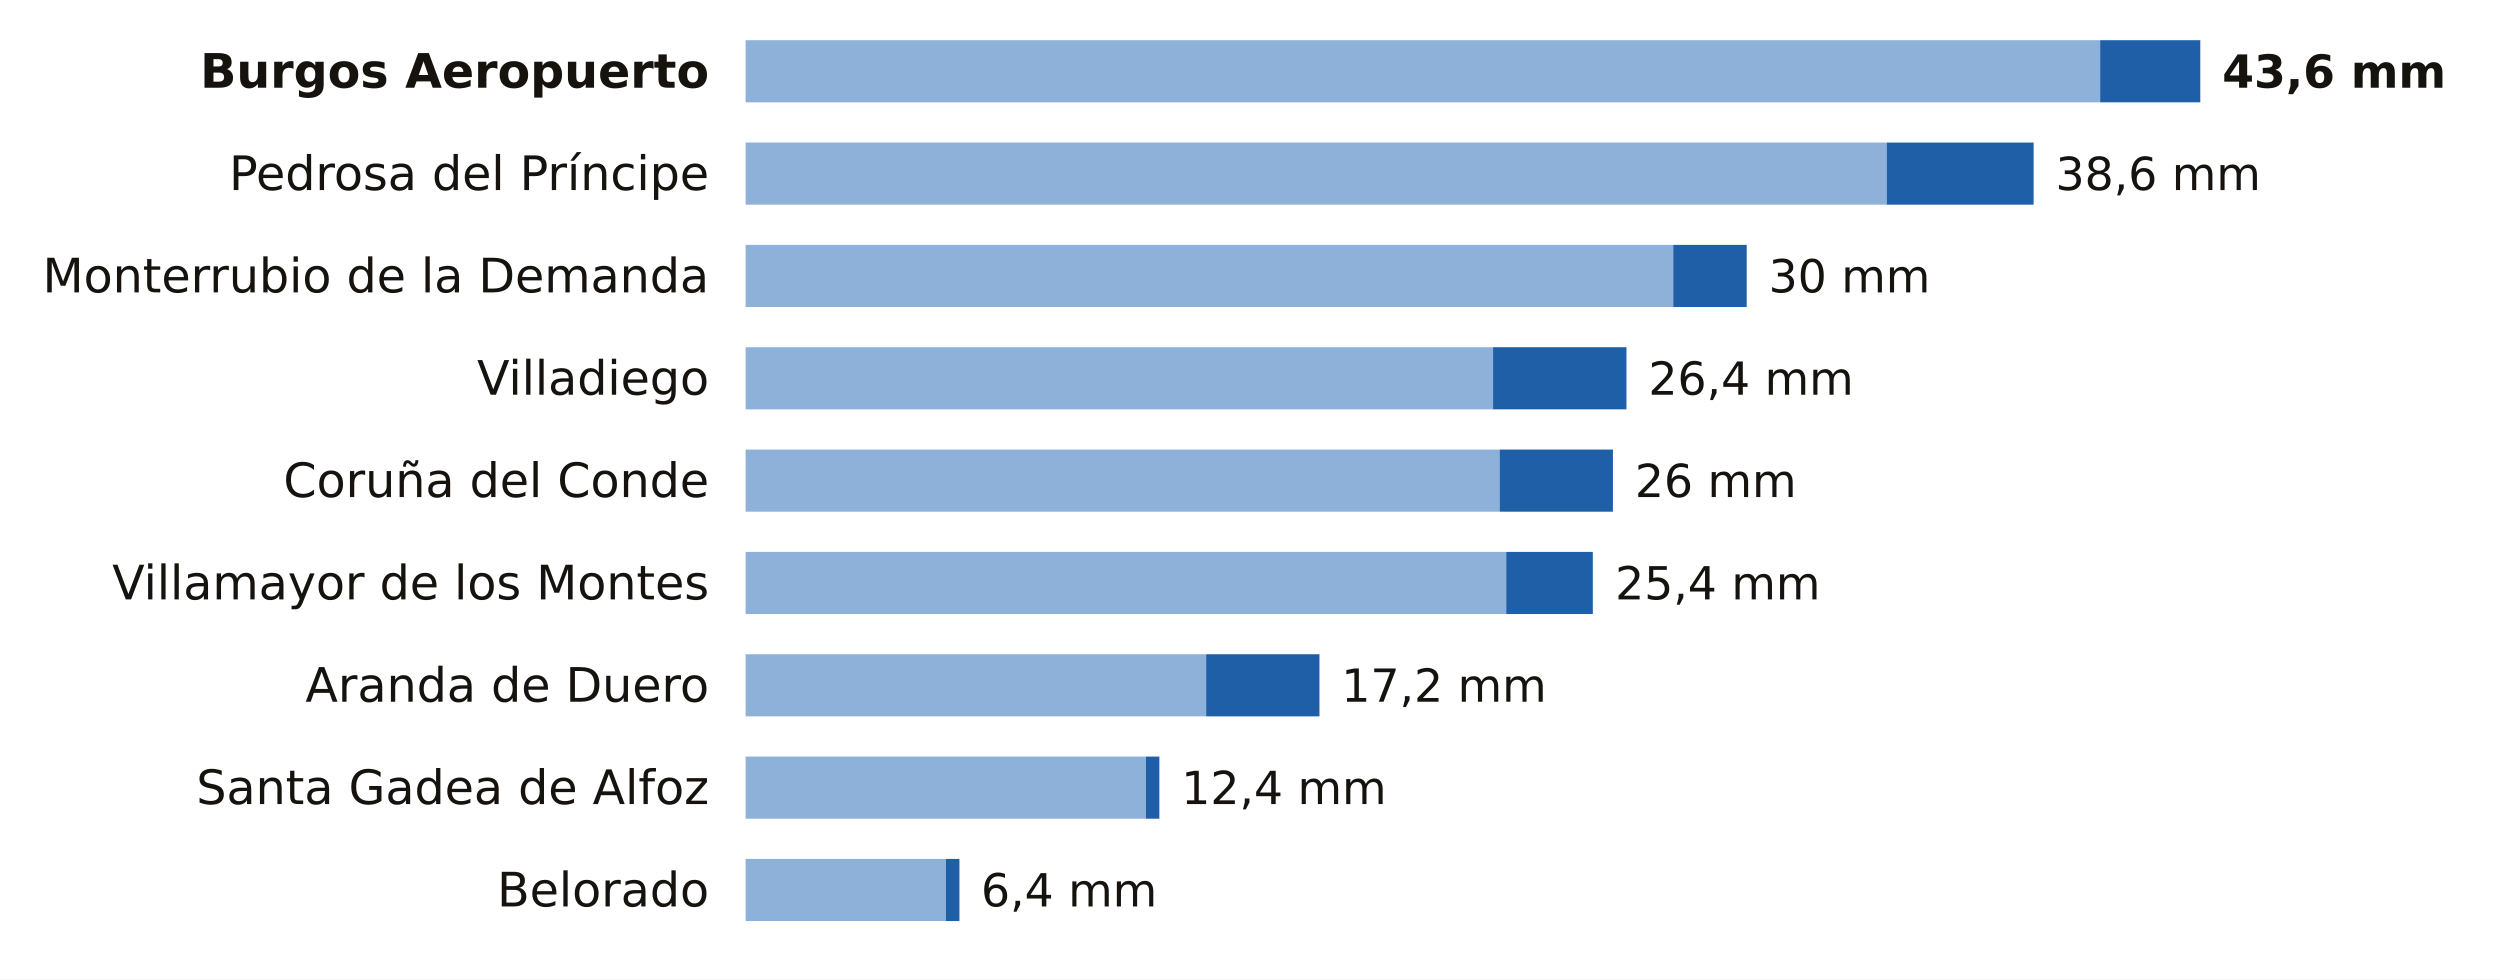
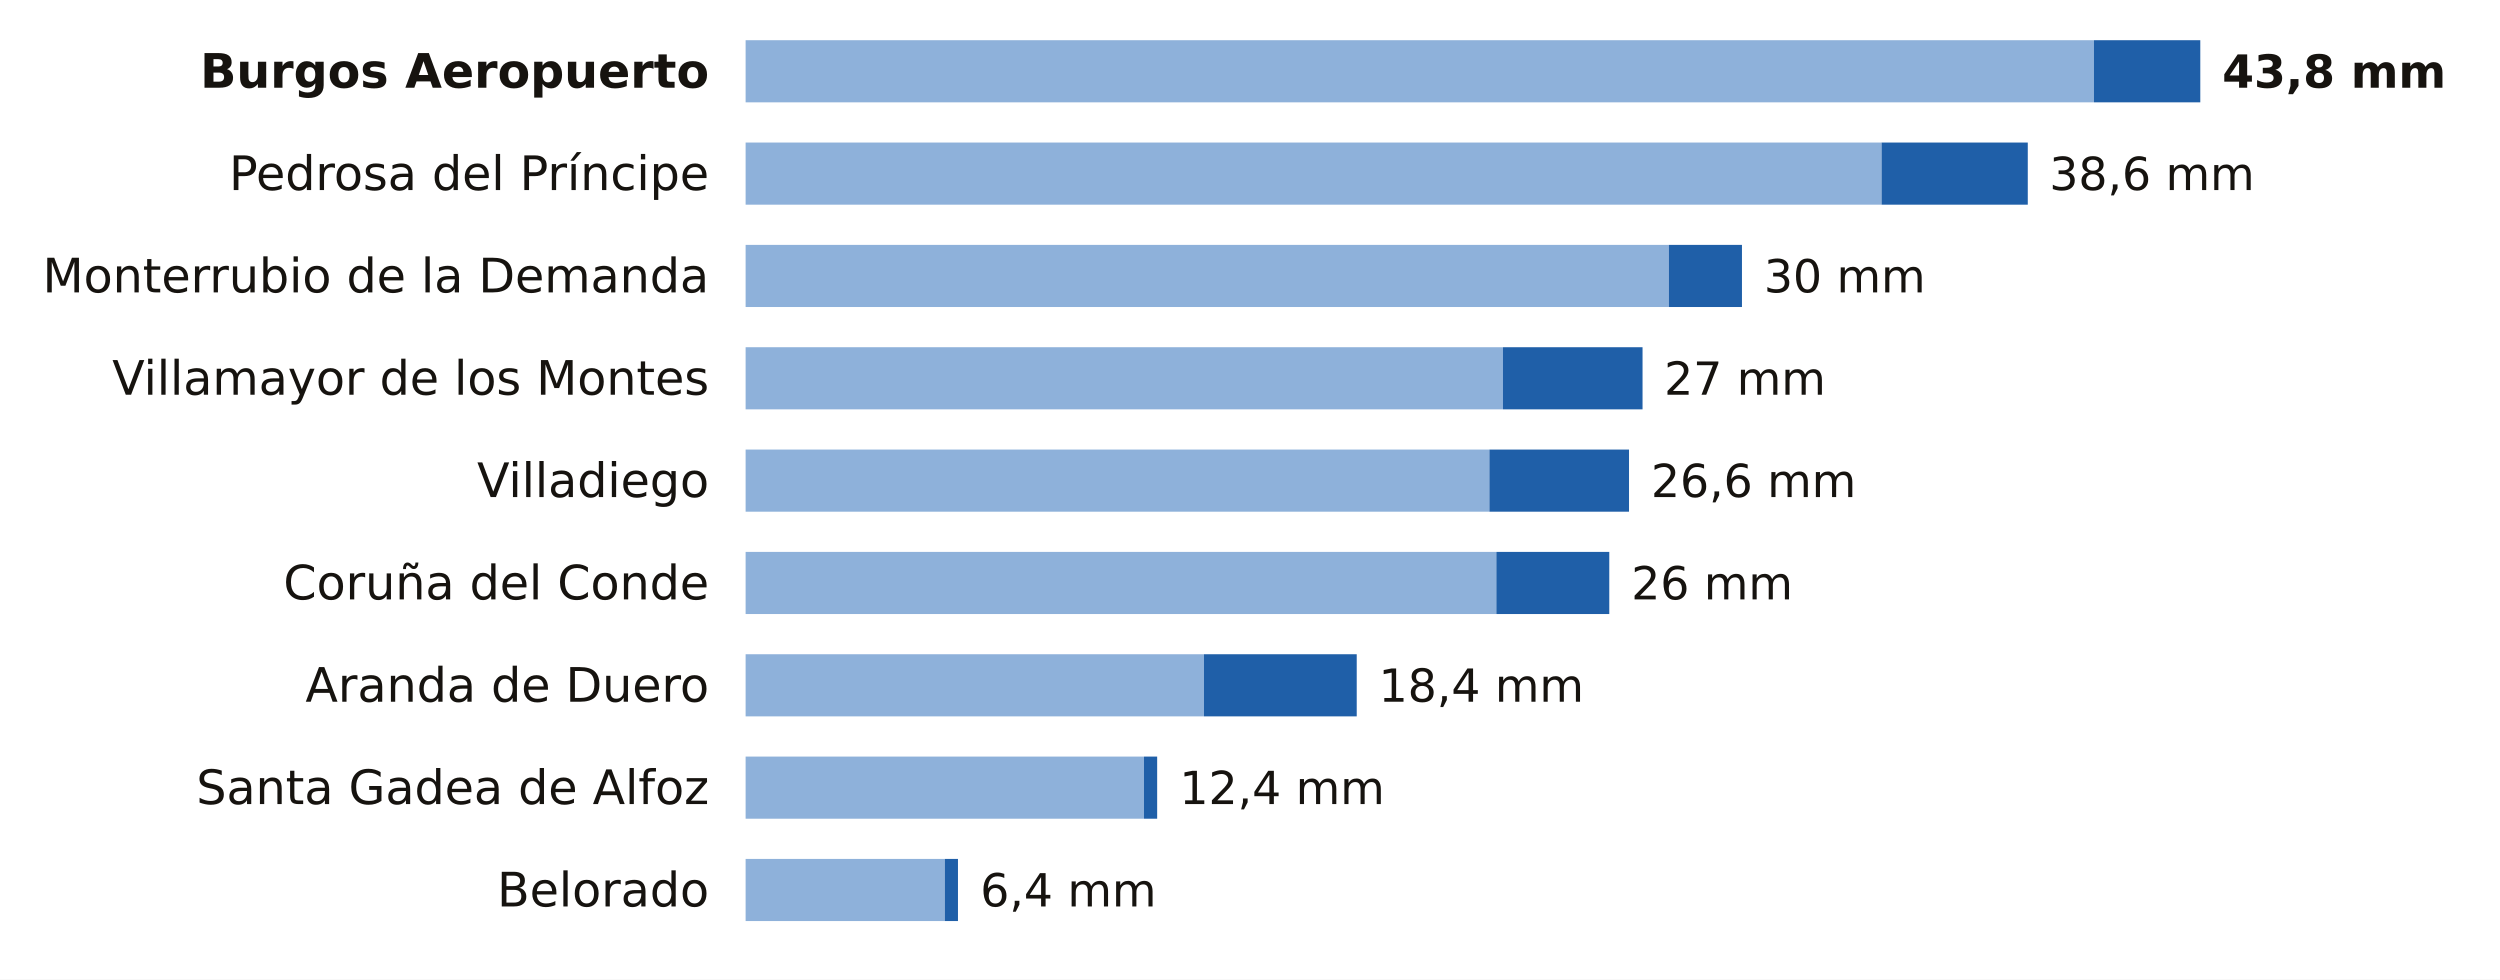
<svg xmlns="http://www.w3.org/2000/svg" viewBox="0 0 684 268" width="684" height="268" role="img" aria-label="La lluvia de los últimos 7 días en las estaciones de AEMET de Burgos">
  <rect width="684" height="268" fill="#FFFFFF" />
  <text x="194.0" y="24.0" font-size="13" fill="#16130F" text-anchor="end" font-weight="600" font-family="Public Sans, DejaVu Sans, Arial, sans-serif">Burgos Aeropuerto</text>
-   <rect x="204" y="11" width="370.6" height="17" fill="#8EB1DA" />
-   <rect x="574.6" y="11" width="27.4" height="17" fill="#1F5FA8" />
-   <text x="608.0" y="24.0" font-size="12.5" fill="#16130F" text-anchor="start" font-weight="700" font-family="Public Sans, DejaVu Sans, Arial, sans-serif">43,6 mm</text>
+   <rect x="204" y="11" width="368.9" height="17" fill="#8EB1DA" />
+   <rect x="572.9" y="11" width="29.1" height="17" fill="#1F5FA8" />
+   <text x="608.0" y="24.0" font-size="12.5" fill="#16130F" text-anchor="start" font-weight="700" font-family="Public Sans, DejaVu Sans, Arial, sans-serif">43,8 mm</text>
  <text x="194.0" y="52.0" font-size="13" fill="#16130F" text-anchor="end" font-weight="400" font-family="Public Sans, DejaVu Sans, Arial, sans-serif">Pedrosa del Príncipe</text>
-   <rect x="204" y="39" width="312.2" height="17" fill="#8EB1DA" />
-   <rect x="516.2" y="39" width="40.2" height="17" fill="#1F5FA8" />
-   <text x="562.4" y="52.0" font-size="12.5" fill="#16130F" text-anchor="start" font-weight="500" font-family="Public Sans, DejaVu Sans, Arial, sans-serif">38,6 mm</text>
+   <rect x="204" y="39" width="310.8" height="17" fill="#8EB1DA" />
+   <rect x="514.8" y="39" width="40.0" height="17" fill="#1F5FA8" />
+   <text x="560.7" y="52.0" font-size="12.5" fill="#16130F" text-anchor="start" font-weight="500" font-family="Public Sans, DejaVu Sans, Arial, sans-serif">38,6 mm</text>
  <text x="194.0" y="80.0" font-size="13" fill="#16130F" text-anchor="end" font-weight="400" font-family="Public Sans, DejaVu Sans, Arial, sans-serif">Monterrubio de la Demanda</text>
-   <rect x="204" y="67" width="253.8" height="17" fill="#8EB1DA" />
-   <rect x="457.8" y="67" width="20.1" height="17" fill="#1F5FA8" />
-   <text x="483.9" y="80.0" font-size="12.5" fill="#16130F" text-anchor="start" font-weight="500" font-family="Public Sans, DejaVu Sans, Arial, sans-serif">30 mm</text>
-   <text x="194.0" y="108.0" font-size="13" fill="#16130F" text-anchor="end" font-weight="400" font-family="Public Sans, DejaVu Sans, Arial, sans-serif">Villadiego</text>
-   <rect x="204" y="95" width="204.5" height="17" fill="#8EB1DA" />
-   <rect x="408.5" y="95" width="36.5" height="17" fill="#1F5FA8" />
-   <text x="451.0" y="108.0" font-size="12.5" fill="#16130F" text-anchor="start" font-weight="500" font-family="Public Sans, DejaVu Sans, Arial, sans-serif">26,4 mm</text>
-   <text x="194.0" y="136.0" font-size="13" fill="#16130F" text-anchor="end" font-weight="400" font-family="Public Sans, DejaVu Sans, Arial, sans-serif">Coruña del Conde</text>
-   <rect x="204" y="123" width="206.3" height="17" fill="#8EB1DA" />
-   <rect x="410.3" y="123" width="31.0" height="17" fill="#1F5FA8" />
-   <text x="447.3" y="136.0" font-size="12.5" fill="#16130F" text-anchor="start" font-weight="500" font-family="Public Sans, DejaVu Sans, Arial, sans-serif">26 mm</text>
-   <text x="194.0" y="164.0" font-size="13" fill="#16130F" text-anchor="end" font-weight="400" font-family="Public Sans, DejaVu Sans, Arial, sans-serif">Villamayor de los Montes</text>
-   <rect x="204" y="151" width="208.1" height="17" fill="#8EB1DA" />
-   <rect x="412.1" y="151" width="23.7" height="17" fill="#1F5FA8" />
-   <text x="441.9" y="164.0" font-size="12.5" fill="#16130F" text-anchor="start" font-weight="500" font-family="Public Sans, DejaVu Sans, Arial, sans-serif">25,4 mm</text>
+   <rect x="204" y="67" width="252.6" height="17" fill="#8EB1DA" />
+   <rect x="456.6" y="67" width="20.0" height="17" fill="#1F5FA8" />
+   <text x="482.6" y="80.0" font-size="12.5" fill="#16130F" text-anchor="start" font-weight="500" font-family="Public Sans, DejaVu Sans, Arial, sans-serif">30 mm</text>
+   <text x="194.0" y="108.0" font-size="13" fill="#16130F" text-anchor="end" font-weight="400" font-family="Public Sans, DejaVu Sans, Arial, sans-serif">Villamayor de los Montes</text>
+   <rect x="204" y="95" width="207.2" height="17" fill="#8EB1DA" />
+   <rect x="411.2" y="95" width="38.2" height="17" fill="#1F5FA8" />
+   <text x="455.3" y="108.0" font-size="12.5" fill="#16130F" text-anchor="start" font-weight="500" font-family="Public Sans, DejaVu Sans, Arial, sans-serif">27 mm</text>
+   <text x="194.0" y="136.0" font-size="13" fill="#16130F" text-anchor="end" font-weight="400" font-family="Public Sans, DejaVu Sans, Arial, sans-serif">Villadiego</text>
+   <rect x="204" y="123" width="203.5" height="17" fill="#8EB1DA" />
+   <rect x="407.5" y="123" width="38.2" height="17" fill="#1F5FA8" />
+   <text x="451.7" y="136.0" font-size="12.5" fill="#16130F" text-anchor="start" font-weight="500" font-family="Public Sans, DejaVu Sans, Arial, sans-serif">26,6 mm</text>
+   <text x="194.0" y="164.0" font-size="13" fill="#16130F" text-anchor="end" font-weight="400" font-family="Public Sans, DejaVu Sans, Arial, sans-serif">Coruña del Conde</text>
+   <rect x="204" y="151" width="205.4" height="17" fill="#8EB1DA" />
+   <rect x="409.4" y="151" width="30.9" height="17" fill="#1F5FA8" />
+   <text x="446.3" y="164.0" font-size="12.5" fill="#16130F" text-anchor="start" font-weight="500" font-family="Public Sans, DejaVu Sans, Arial, sans-serif">26 mm</text>
  <text x="194.0" y="192.0" font-size="13" fill="#16130F" text-anchor="end" font-weight="400" font-family="Public Sans, DejaVu Sans, Arial, sans-serif">Aranda de Duero</text>
-   <rect x="204" y="179" width="126.0" height="17" fill="#8EB1DA" />
-   <rect x="330.0" y="179" width="31.0" height="17" fill="#1F5FA8" />
-   <text x="367.0" y="192.0" font-size="12.5" fill="#16130F" text-anchor="start" font-weight="500" font-family="Public Sans, DejaVu Sans, Arial, sans-serif">17,2 mm</text>
+   <rect x="204" y="179" width="125.4" height="17" fill="#8EB1DA" />
+   <rect x="329.4" y="179" width="41.8" height="17" fill="#1F5FA8" />
+   <text x="377.2" y="192.0" font-size="12.5" fill="#16130F" text-anchor="start" font-weight="500" font-family="Public Sans, DejaVu Sans, Arial, sans-serif">18,4 mm</text>
  <text x="194.0" y="220.0" font-size="13" fill="#16130F" text-anchor="end" font-weight="400" font-family="Public Sans, DejaVu Sans, Arial, sans-serif">Santa Gadea de Alfoz</text>
-   <rect x="204" y="207" width="109.5" height="17" fill="#8EB1DA" />
-   <rect x="313.5" y="207" width="3.7" height="17" fill="#1F5FA8" />
-   <text x="323.2" y="220.0" font-size="12.5" fill="#16130F" text-anchor="start" font-weight="500" font-family="Public Sans, DejaVu Sans, Arial, sans-serif">12,4 mm</text>
+   <rect x="204" y="207" width="109.0" height="17" fill="#8EB1DA" />
+   <rect x="313.0" y="207" width="3.6" height="17" fill="#1F5FA8" />
+   <text x="322.7" y="220.0" font-size="12.5" fill="#16130F" text-anchor="start" font-weight="500" font-family="Public Sans, DejaVu Sans, Arial, sans-serif">12,4 mm</text>
  <text x="194.0" y="248.0" font-size="13" fill="#16130F" text-anchor="end" font-weight="400" font-family="Public Sans, DejaVu Sans, Arial, sans-serif">Belorado</text>
-   <rect x="204" y="235" width="54.8" height="17" fill="#8EB1DA" />
-   <rect x="258.8" y="235" width="3.7" height="17" fill="#1F5FA8" />
-   <text x="268.4" y="248.0" font-size="12.5" fill="#16130F" text-anchor="start" font-weight="500" font-family="Public Sans, DejaVu Sans, Arial, sans-serif">6,4 mm</text>
+   <rect x="204" y="235" width="54.5" height="17" fill="#8EB1DA" />
+   <rect x="258.5" y="235" width="3.6" height="17" fill="#1F5FA8" />
+   <text x="268.2" y="248.0" font-size="12.5" fill="#16130F" text-anchor="start" font-weight="500" font-family="Public Sans, DejaVu Sans, Arial, sans-serif">6,4 mm</text>
</svg>
